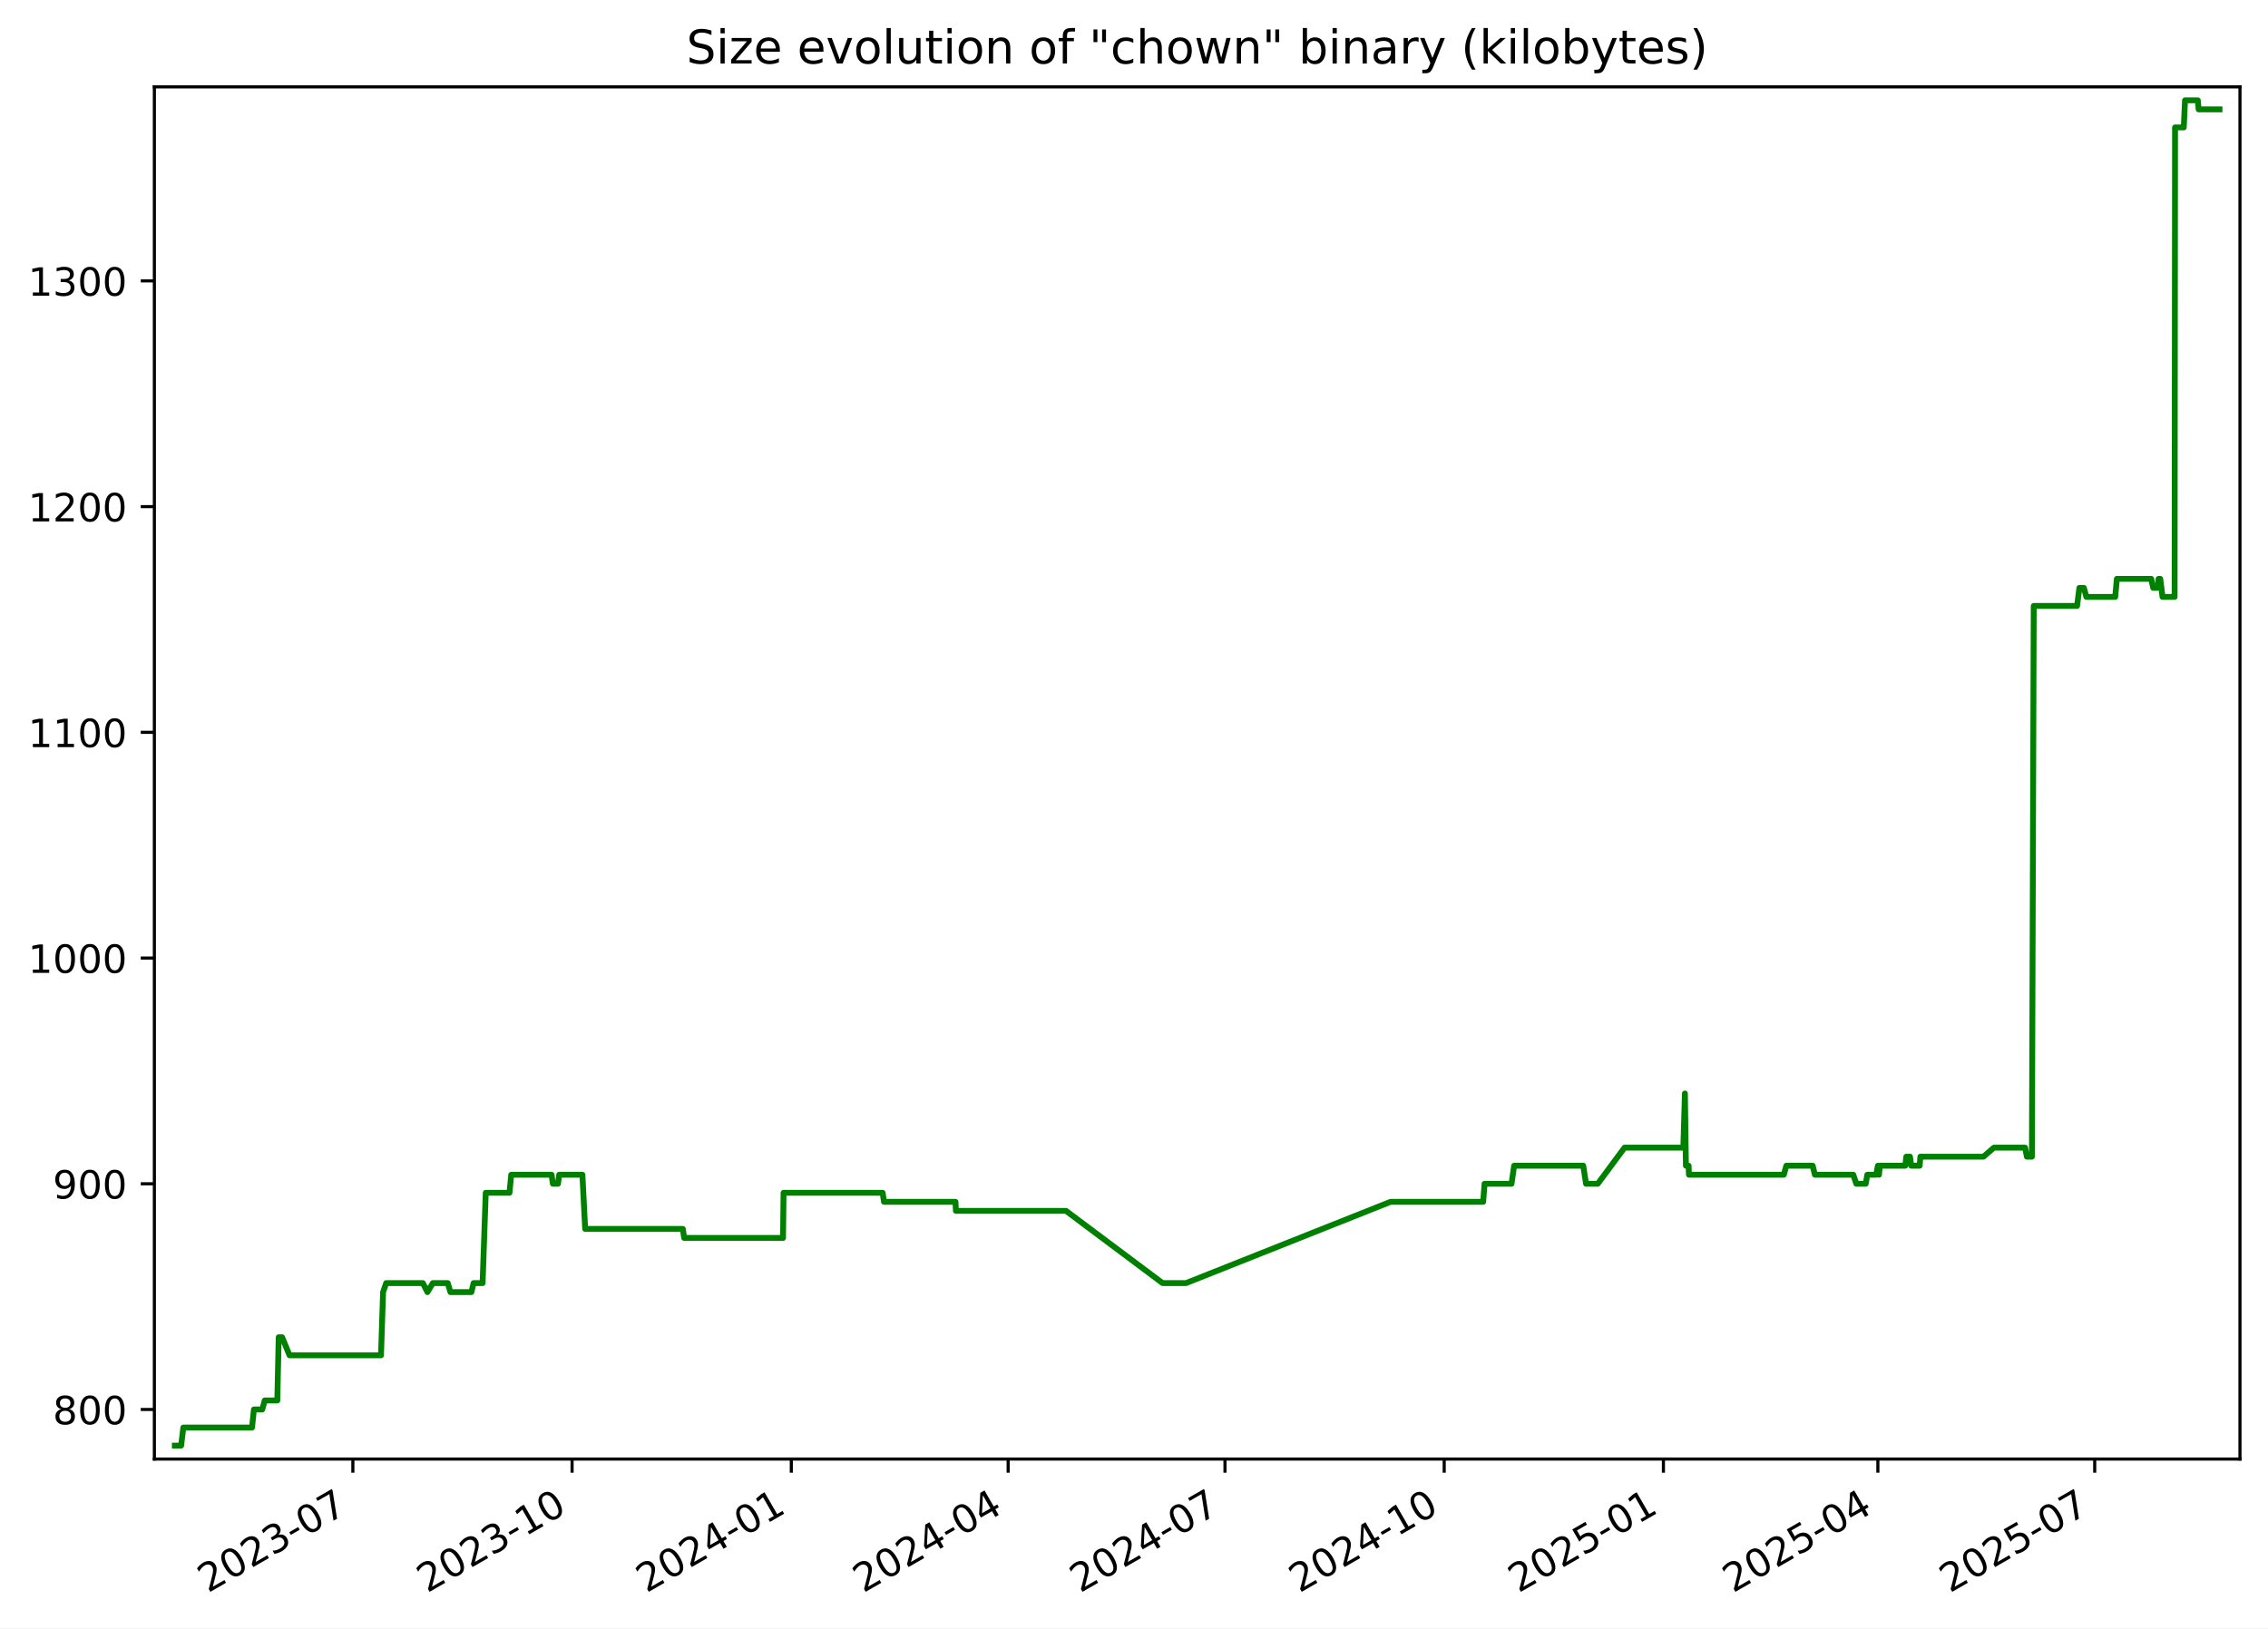
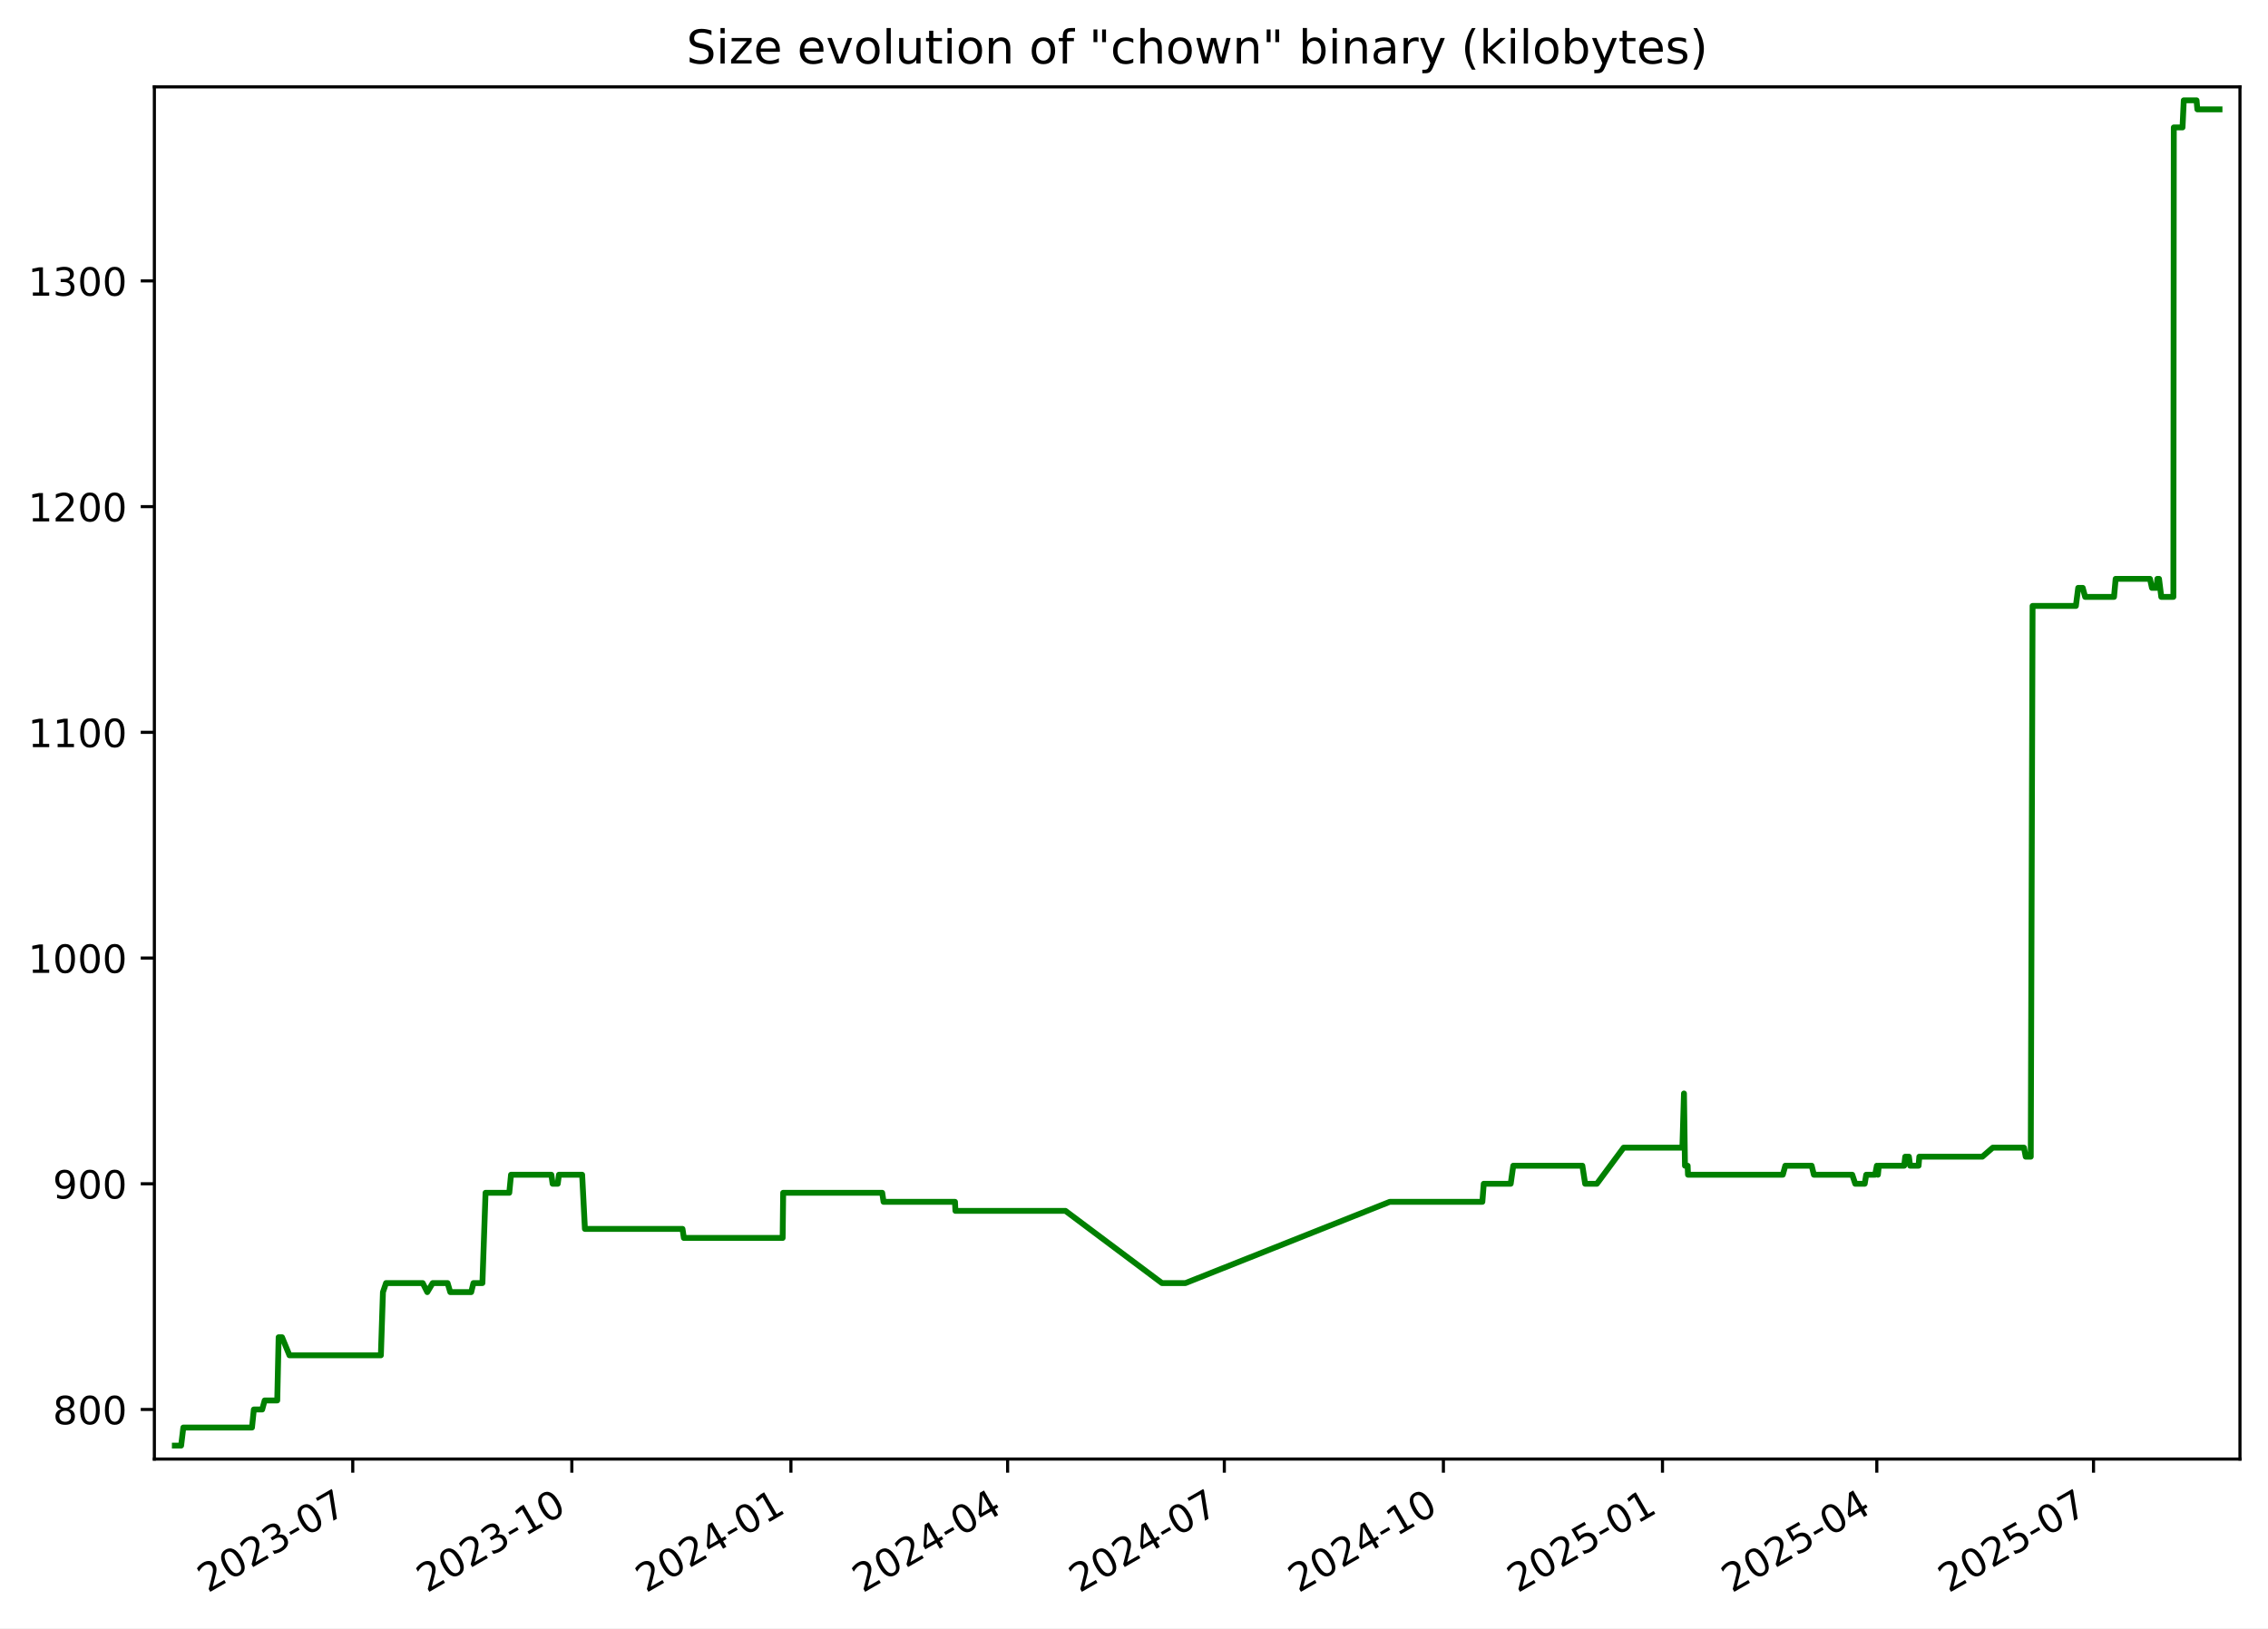
<svg xmlns="http://www.w3.org/2000/svg" xmlns:xlink="http://www.w3.org/1999/xlink" width="582.53pt" height="418.303pt" viewBox="0 0 582.53 418.303" version="1.1">
  <defs>
    <style type="text/css">*{stroke-linejoin: round; stroke-linecap: butt}</style>
  </defs>
  <g id="figure_1">
    <g id="patch_1">
      <path d="M -0 418.303  L 582.53 418.303  L 582.53 0  L -0 0  z " style="fill: #ffffff" />
    </g>
    <g id="axes_1">
      <g id="patch_2">
        <path d="M 39.65 374.83  L 575.33 374.83  L 575.33 22.318  L 39.65 22.318  z " style="fill: #ffffff" />
      </g>
      <g id="matplotlib.axis_1">
        <g id="xtick_1">
          <g id="line2d_1">
            <defs>
-               <path id="mfdeddc5fe5" d="M 0 0  L 0 3.5  " style="stroke: #000000; stroke-width: 0.8" />
+               <path id="m85ee23743e" d="M 0 0  L 0 3.5  " style="stroke: #000000; stroke-width: 0.8" />
            </defs>
            <g>
-               <use xlink:href="#mfdeddc5fe5" x="90.632" y="374.83" style="stroke: #000000; stroke-width: 0.8" />
+               <use xlink:href="#m85ee23743e" x="90.604" y="374.83" style="stroke: #000000; stroke-width: 0.8" />
            </g>
          </g>
          <g id="text_1">
-             <g transform="translate(53.4076 409.302) rotate(-30) scale(0.1 -0.1)">
+             <g transform="translate(53.3791 409.302) rotate(-30) scale(0.1 -0.1)">
              <defs>
                <path id="DejaVuSans-32" d="M 1228 531  L 3431 531  L 3431 0  L 469 0  L 469 531  Q 828 903 1448 1529  Q 2069 2156 2228 2338  Q 2531 2678 2651 2914  Q 2772 3150 2772 3378  Q 2772 3750 2511 3984  Q 2250 4219 1831 4219  Q 1534 4219 1204 4116  Q 875 4013 500 3803  L 500 4441  Q 881 4594 1212 4672  Q 1544 4750 1819 4750  Q 2544 4750 2975 4387  Q 3406 4025 3406 3419  Q 3406 3131 3298 2873  Q 3191 2616 2906 2266  Q 2828 2175 2409 1742  Q 1991 1309 1228 531  z " transform="scale(0.015625)" />
                <path id="DejaVuSans-30" d="M 2034 4250  Q 1547 4250 1301 3770  Q 1056 3291 1056 2328  Q 1056 1369 1301 889  Q 1547 409 2034 409  Q 2525 409 2770 889  Q 3016 1369 3016 2328  Q 3016 3291 2770 3770  Q 2525 4250 2034 4250  z M 2034 4750  Q 2819 4750 3233 4129  Q 3647 3509 3647 2328  Q 3647 1150 3233 529  Q 2819 -91 2034 -91  Q 1250 -91 836 529  Q 422 1150 422 2328  Q 422 3509 836 4129  Q 1250 4750 2034 4750  z " transform="scale(0.015625)" />
                <path id="DejaVuSans-33" d="M 2597 2516  Q 3050 2419 3304 2112  Q 3559 1806 3559 1356  Q 3559 666 3084 287  Q 2609 -91 1734 -91  Q 1441 -91 1130 -33  Q 819 25 488 141  L 488 750  Q 750 597 1062 519  Q 1375 441 1716 441  Q 2309 441 2620 675  Q 2931 909 2931 1356  Q 2931 1769 2642 2001  Q 2353 2234 1838 2234  L 1294 2234  L 1294 2753  L 1863 2753  Q 2328 2753 2575 2939  Q 2822 3125 2822 3475  Q 2822 3834 2567 4026  Q 2313 4219 1838 4219  Q 1578 4219 1281 4162  Q 984 4106 628 3988  L 628 4550  Q 988 4650 1302 4700  Q 1616 4750 1894 4750  Q 2613 4750 3031 4423  Q 3450 4097 3450 3541  Q 3450 3153 3228 2886  Q 3006 2619 2597 2516  z " transform="scale(0.015625)" />
                <path id="DejaVuSans-2d" d="M 313 2009  L 1997 2009  L 1997 1497  L 313 1497  L 313 2009  z " transform="scale(0.015625)" />
                <path id="DejaVuSans-37" d="M 525 4666  L 3525 4666  L 3525 4397  L 1831 0  L 1172 0  L 2766 4134  L 525 4134  L 525 4666  z " transform="scale(0.015625)" />
              </defs>
              <use xlink:href="#DejaVuSans-32" />
              <use xlink:href="#DejaVuSans-30" x="63.623" />
              <use xlink:href="#DejaVuSans-32" x="127.246" />
              <use xlink:href="#DejaVuSans-33" x="190.869" />
              <use xlink:href="#DejaVuSans-2d" x="254.492" />
              <use xlink:href="#DejaVuSans-30" x="290.576" />
              <use xlink:href="#DejaVuSans-37" x="354.199" />
            </g>
          </g>
        </g>
        <g id="xtick_2">
          <g id="line2d_2">
            <g>
-               <use xlink:href="#mfdeddc5fe5" x="146.938" y="374.83" style="stroke: #000000; stroke-width: 0.8" />
+               <use xlink:href="#m85ee23743e" x="146.875" y="374.83" style="stroke: #000000; stroke-width: 0.8" />
            </g>
          </g>
          <g id="text_2">
-             <g transform="translate(109.7136 409.302) rotate(-30) scale(0.1 -0.1)">
+             <g transform="translate(109.6501 409.302) rotate(-30) scale(0.1 -0.1)">
              <defs>
                <path id="DejaVuSans-31" d="M 794 531  L 1825 531  L 1825 4091  L 703 3866  L 703 4441  L 1819 4666  L 2450 4666  L 2450 531  L 3481 531  L 3481 0  L 794 0  L 794 531  z " transform="scale(0.015625)" />
              </defs>
              <use xlink:href="#DejaVuSans-32" />
              <use xlink:href="#DejaVuSans-30" x="63.623" />
              <use xlink:href="#DejaVuSans-32" x="127.246" />
              <use xlink:href="#DejaVuSans-33" x="190.869" />
              <use xlink:href="#DejaVuSans-2d" x="254.492" />
              <use xlink:href="#DejaVuSans-31" x="290.576" />
              <use xlink:href="#DejaVuSans-30" x="354.199" />
            </g>
          </g>
        </g>
        <g id="xtick_3">
          <g id="line2d_3">
            <g>
-               <use xlink:href="#mfdeddc5fe5" x="203.244" y="374.83" style="stroke: #000000; stroke-width: 0.8" />
+               <use xlink:href="#m85ee23743e" x="203.146" y="374.83" style="stroke: #000000; stroke-width: 0.8" />
            </g>
          </g>
          <g id="text_3">
-             <g transform="translate(166.0197 409.302) rotate(-30) scale(0.1 -0.1)">
+             <g transform="translate(165.921 409.302) rotate(-30) scale(0.1 -0.1)">
              <defs>
                <path id="DejaVuSans-34" d="M 2419 4116  L 825 1625  L 2419 1625  L 2419 4116  z M 2253 4666  L 3047 4666  L 3047 1625  L 3713 1625  L 3713 1100  L 3047 1100  L 3047 0  L 2419 0  L 2419 1100  L 313 1100  L 313 1709  L 2253 4666  z " transform="scale(0.015625)" />
              </defs>
              <use xlink:href="#DejaVuSans-32" />
              <use xlink:href="#DejaVuSans-30" x="63.623" />
              <use xlink:href="#DejaVuSans-32" x="127.246" />
              <use xlink:href="#DejaVuSans-34" x="190.869" />
              <use xlink:href="#DejaVuSans-2d" x="254.492" />
              <use xlink:href="#DejaVuSans-30" x="290.576" />
              <use xlink:href="#DejaVuSans-31" x="354.199" />
            </g>
          </g>
        </g>
        <g id="xtick_4">
          <g id="line2d_4">
            <g>
-               <use xlink:href="#mfdeddc5fe5" x="258.939" y="374.83" style="stroke: #000000; stroke-width: 0.8" />
+               <use xlink:href="#m85ee23743e" x="258.805" y="374.83" style="stroke: #000000; stroke-width: 0.8" />
            </g>
          </g>
          <g id="text_4">
-             <g transform="translate(221.7137 409.302) rotate(-30) scale(0.1 -0.1)">
+             <g transform="translate(221.5803 409.302) rotate(-30) scale(0.1 -0.1)">
              <use xlink:href="#DejaVuSans-32" />
              <use xlink:href="#DejaVuSans-30" x="63.623" />
              <use xlink:href="#DejaVuSans-32" x="127.246" />
              <use xlink:href="#DejaVuSans-34" x="190.869" />
              <use xlink:href="#DejaVuSans-2d" x="254.492" />
              <use xlink:href="#DejaVuSans-30" x="290.576" />
              <use xlink:href="#DejaVuSans-34" x="354.199" />
            </g>
          </g>
        </g>
        <g id="xtick_5">
          <g id="line2d_5">
            <g>
-               <use xlink:href="#mfdeddc5fe5" x="314.633" y="374.83" style="stroke: #000000; stroke-width: 0.8" />
+               <use xlink:href="#m85ee23743e" x="314.464" y="374.83" style="stroke: #000000; stroke-width: 0.8" />
            </g>
          </g>
          <g id="text_5">
-             <g transform="translate(277.4077 409.302) rotate(-30) scale(0.1 -0.1)">
+             <g transform="translate(277.2397 409.302) rotate(-30) scale(0.1 -0.1)">
              <use xlink:href="#DejaVuSans-32" />
              <use xlink:href="#DejaVuSans-30" x="63.623" />
              <use xlink:href="#DejaVuSans-32" x="127.246" />
              <use xlink:href="#DejaVuSans-34" x="190.869" />
              <use xlink:href="#DejaVuSans-2d" x="254.492" />
              <use xlink:href="#DejaVuSans-30" x="290.576" />
              <use xlink:href="#DejaVuSans-37" x="354.199" />
            </g>
          </g>
        </g>
        <g id="xtick_6">
          <g id="line2d_6">
            <g>
-               <use xlink:href="#mfdeddc5fe5" x="370.939" y="374.83" style="stroke: #000000; stroke-width: 0.8" />
+               <use xlink:href="#m85ee23743e" x="370.735" y="374.83" style="stroke: #000000; stroke-width: 0.8" />
            </g>
          </g>
          <g id="text_6">
-             <g transform="translate(333.7138 409.302) rotate(-30) scale(0.1 -0.1)">
+             <g transform="translate(333.5106 409.302) rotate(-30) scale(0.1 -0.1)">
              <use xlink:href="#DejaVuSans-32" />
              <use xlink:href="#DejaVuSans-30" x="63.623" />
              <use xlink:href="#DejaVuSans-32" x="127.246" />
              <use xlink:href="#DejaVuSans-34" x="190.869" />
              <use xlink:href="#DejaVuSans-2d" x="254.492" />
              <use xlink:href="#DejaVuSans-31" x="290.576" />
              <use xlink:href="#DejaVuSans-30" x="354.199" />
            </g>
          </g>
        </g>
        <g id="xtick_7">
          <g id="line2d_7">
            <g>
-               <use xlink:href="#mfdeddc5fe5" x="427.245" y="374.83" style="stroke: #000000; stroke-width: 0.8" />
+               <use xlink:href="#m85ee23743e" x="427.006" y="374.83" style="stroke: #000000; stroke-width: 0.8" />
            </g>
          </g>
          <g id="text_7">
-             <g transform="translate(390.0198 409.302) rotate(-30) scale(0.1 -0.1)">
+             <g transform="translate(389.7816 409.302) rotate(-30) scale(0.1 -0.1)">
              <defs>
                <path id="DejaVuSans-35" d="M 691 4666  L 3169 4666  L 3169 4134  L 1269 4134  L 1269 2991  Q 1406 3038 1543 3061  Q 1681 3084 1819 3084  Q 2600 3084 3056 2656  Q 3513 2228 3513 1497  Q 3513 744 3044 326  Q 2575 -91 1722 -91  Q 1428 -91 1123 -41  Q 819 9 494 109  L 494 744  Q 775 591 1075 516  Q 1375 441 1709 441  Q 2250 441 2565 725  Q 2881 1009 2881 1497  Q 2881 1984 2565 2268  Q 2250 2553 1709 2553  Q 1456 2553 1204 2497  Q 953 2441 691 2322  L 691 4666  z " transform="scale(0.015625)" />
              </defs>
              <use xlink:href="#DejaVuSans-32" />
              <use xlink:href="#DejaVuSans-30" x="63.623" />
              <use xlink:href="#DejaVuSans-32" x="127.246" />
              <use xlink:href="#DejaVuSans-35" x="190.869" />
              <use xlink:href="#DejaVuSans-2d" x="254.492" />
              <use xlink:href="#DejaVuSans-30" x="290.576" />
              <use xlink:href="#DejaVuSans-31" x="354.199" />
            </g>
          </g>
        </g>
        <g id="xtick_8">
          <g id="line2d_8">
            <g>
-               <use xlink:href="#mfdeddc5fe5" x="482.327" y="374.83" style="stroke: #000000; stroke-width: 0.8" />
+               <use xlink:href="#m85ee23743e" x="482.054" y="374.83" style="stroke: #000000; stroke-width: 0.8" />
            </g>
          </g>
          <g id="text_8">
-             <g transform="translate(445.1018 409.302) rotate(-30) scale(0.1 -0.1)">
+             <g transform="translate(444.8292 409.302) rotate(-30) scale(0.1 -0.1)">
              <use xlink:href="#DejaVuSans-32" />
              <use xlink:href="#DejaVuSans-30" x="63.623" />
              <use xlink:href="#DejaVuSans-32" x="127.246" />
              <use xlink:href="#DejaVuSans-35" x="190.869" />
              <use xlink:href="#DejaVuSans-2d" x="254.492" />
              <use xlink:href="#DejaVuSans-30" x="290.576" />
              <use xlink:href="#DejaVuSans-34" x="354.199" />
            </g>
          </g>
        </g>
        <g id="xtick_9">
          <g id="line2d_9">
            <g>
-               <use xlink:href="#mfdeddc5fe5" x="538.021" y="374.83" style="stroke: #000000; stroke-width: 0.8" />
+               <use xlink:href="#m85ee23743e" x="537.713" y="374.83" style="stroke: #000000; stroke-width: 0.8" />
            </g>
          </g>
          <g id="text_9">
-             <g transform="translate(500.7958 409.302) rotate(-30) scale(0.1 -0.1)">
+             <g transform="translate(500.4886 409.302) rotate(-30) scale(0.1 -0.1)">
              <use xlink:href="#DejaVuSans-32" />
              <use xlink:href="#DejaVuSans-30" x="63.623" />
              <use xlink:href="#DejaVuSans-32" x="127.246" />
              <use xlink:href="#DejaVuSans-35" x="190.869" />
              <use xlink:href="#DejaVuSans-2d" x="254.492" />
              <use xlink:href="#DejaVuSans-30" x="290.576" />
              <use xlink:href="#DejaVuSans-37" x="354.199" />
            </g>
          </g>
        </g>
      </g>
      <g id="matplotlib.axis_2">
        <g id="ytick_1">
          <g id="line2d_10">
            <defs>
-               <path id="m280d19379c" d="M 0 0  L -3.5 0  " style="stroke: #000000; stroke-width: 0.8" />
+               <path id="md997aea02e" d="M 0 0  L -3.5 0  " style="stroke: #000000; stroke-width: 0.8" />
            </defs>
            <g>
-               <use xlink:href="#m280d19379c" x="39.65" y="362.096" style="stroke: #000000; stroke-width: 0.8" />
+               <use xlink:href="#md997aea02e" x="39.65" y="362.096" style="stroke: #000000; stroke-width: 0.8" />
            </g>
          </g>
          <g id="text_10">
            <g transform="translate(13.5625 365.8955) scale(0.1 -0.1)">
              <defs>
                <path id="DejaVuSans-38" d="M 2034 2216  Q 1584 2216 1326 1975  Q 1069 1734 1069 1313  Q 1069 891 1326 650  Q 1584 409 2034 409  Q 2484 409 2743 651  Q 3003 894 3003 1313  Q 3003 1734 2745 1975  Q 2488 2216 2034 2216  z M 1403 2484  Q 997 2584 770 2862  Q 544 3141 544 3541  Q 544 4100 942 4425  Q 1341 4750 2034 4750  Q 2731 4750 3128 4425  Q 3525 4100 3525 3541  Q 3525 3141 3298 2862  Q 3072 2584 2669 2484  Q 3125 2378 3379 2068  Q 3634 1759 3634 1313  Q 3634 634 3220 271  Q 2806 -91 2034 -91  Q 1263 -91 848 271  Q 434 634 434 1313  Q 434 1759 690 2068  Q 947 2378 1403 2484  z M 1172 3481  Q 1172 3119 1398 2916  Q 1625 2713 2034 2713  Q 2441 2713 2670 2916  Q 2900 3119 2900 3481  Q 2900 3844 2670 4047  Q 2441 4250 2034 4250  Q 1625 4250 1398 4047  Q 1172 3844 1172 3481  z " transform="scale(0.015625)" />
              </defs>
              <use xlink:href="#DejaVuSans-38" />
              <use xlink:href="#DejaVuSans-30" x="63.623" />
              <use xlink:href="#DejaVuSans-30" x="127.246" />
            </g>
          </g>
        </g>
        <g id="ytick_2">
          <g id="line2d_11">
            <g>
-               <use xlink:href="#m280d19379c" x="39.65" y="304.11" style="stroke: #000000; stroke-width: 0.8" />
+               <use xlink:href="#md997aea02e" x="39.65" y="304.11" style="stroke: #000000; stroke-width: 0.8" />
            </g>
          </g>
          <g id="text_11">
            <g transform="translate(13.5625 307.9089) scale(0.1 -0.1)">
              <defs>
                <path id="DejaVuSans-39" d="M 703 97  L 703 672  Q 941 559 1184 500  Q 1428 441 1663 441  Q 2288 441 2617 861  Q 2947 1281 2994 2138  Q 2813 1869 2534 1725  Q 2256 1581 1919 1581  Q 1219 1581 811 2004  Q 403 2428 403 3163  Q 403 3881 828 4315  Q 1253 4750 1959 4750  Q 2769 4750 3195 4129  Q 3622 3509 3622 2328  Q 3622 1225 3098 567  Q 2575 -91 1691 -91  Q 1453 -91 1209 -44  Q 966 3 703 97  z M 1959 2075  Q 2384 2075 2632 2365  Q 2881 2656 2881 3163  Q 2881 3666 2632 3958  Q 2384 4250 1959 4250  Q 1534 4250 1286 3958  Q 1038 3666 1038 3163  Q 1038 2656 1286 2365  Q 1534 2075 1959 2075  z " transform="scale(0.015625)" />
              </defs>
              <use xlink:href="#DejaVuSans-39" />
              <use xlink:href="#DejaVuSans-30" x="63.623" />
              <use xlink:href="#DejaVuSans-30" x="127.246" />
            </g>
          </g>
        </g>
        <g id="ytick_3">
          <g id="line2d_12">
            <g>
-               <use xlink:href="#m280d19379c" x="39.65" y="246.123" style="stroke: #000000; stroke-width: 0.8" />
+               <use xlink:href="#md997aea02e" x="39.65" y="246.123" style="stroke: #000000; stroke-width: 0.8" />
            </g>
          </g>
          <g id="text_12">
            <g transform="translate(7.2 249.9223) scale(0.1 -0.1)">
              <use xlink:href="#DejaVuSans-31" />
              <use xlink:href="#DejaVuSans-30" x="63.623" />
              <use xlink:href="#DejaVuSans-30" x="127.246" />
              <use xlink:href="#DejaVuSans-30" x="190.869" />
            </g>
          </g>
        </g>
        <g id="ytick_4">
          <g id="line2d_13">
            <g>
-               <use xlink:href="#m280d19379c" x="39.65" y="188.137" style="stroke: #000000; stroke-width: 0.8" />
+               <use xlink:href="#md997aea02e" x="39.65" y="188.137" style="stroke: #000000; stroke-width: 0.8" />
            </g>
          </g>
          <g id="text_13">
            <g transform="translate(7.2 191.9358) scale(0.1 -0.1)">
              <use xlink:href="#DejaVuSans-31" />
              <use xlink:href="#DejaVuSans-31" x="63.623" />
              <use xlink:href="#DejaVuSans-30" x="127.246" />
              <use xlink:href="#DejaVuSans-30" x="190.869" />
            </g>
          </g>
        </g>
        <g id="ytick_5">
          <g id="line2d_14">
            <g>
-               <use xlink:href="#m280d19379c" x="39.65" y="130.15" style="stroke: #000000; stroke-width: 0.8" />
+               <use xlink:href="#md997aea02e" x="39.65" y="130.15" style="stroke: #000000; stroke-width: 0.8" />
            </g>
          </g>
          <g id="text_14">
            <g transform="translate(7.2 133.9492) scale(0.1 -0.1)">
              <use xlink:href="#DejaVuSans-31" />
              <use xlink:href="#DejaVuSans-32" x="63.623" />
              <use xlink:href="#DejaVuSans-30" x="127.246" />
              <use xlink:href="#DejaVuSans-30" x="190.869" />
            </g>
          </g>
        </g>
        <g id="ytick_6">
          <g id="line2d_15">
            <g>
-               <use xlink:href="#m280d19379c" x="39.65" y="72.163" style="stroke: #000000; stroke-width: 0.8" />
+               <use xlink:href="#md997aea02e" x="39.65" y="72.163" style="stroke: #000000; stroke-width: 0.8" />
            </g>
          </g>
          <g id="text_15">
            <g transform="translate(7.2 75.9626) scale(0.1 -0.1)">
              <use xlink:href="#DejaVuSans-31" />
              <use xlink:href="#DejaVuSans-33" x="63.623" />
              <use xlink:href="#DejaVuSans-30" x="127.246" />
              <use xlink:href="#DejaVuSans-30" x="190.869" />
            </g>
          </g>
        </g>
      </g>
      <g id="line2d_16">
-         <path d="M 44.902 371.374  L 46.522 371.374  L 47.089 366.735  L 64.733 366.735  L 65.214 362.096  L 67.357 362.096  L 67.994 359.777  L 71.227 359.777  L 71.585 343.541  L 72.46 343.541  L 74.368 348.179  L 97.86 348.179  L 98.393 331.943  L 99.189 329.624  L 108.613 329.624  L 109.786 331.943  L 111.174 329.624  L 115.002 329.624  L 115.694 331.943  L 121.074 331.943  L 121.648 329.624  L 123.956 329.624  L 124.762 306.429  L 130.861 306.429  L 131.31 301.79  L 141.671 301.79  L 142.005 304.11  L 143.321 304.11  L 143.623 301.79  L 149.589 301.79  L 150.298 315.707  L 175.378 315.707  L 175.729 318.026  L 201.121 318.026  L 201.253 306.429  L 226.707 306.429  L 227.05 308.749  L 245.414 308.749  L 245.523 311.068  L 273.799 311.068  L 298.605 329.624  L 304.64 329.624  L 357.159 308.749  L 380.949 308.749  L 381.305 304.11  L 388.233 304.11  L 388.895 299.471  L 406.651 299.471  L 407.37 304.11  L 410.383 304.11  L 417.257 294.832  L 432.358 294.832  L 432.766 280.915  L 433.023 299.471  L 433.713 299.471  L 433.8 301.79  L 458.169 301.79  L 458.812 299.471  L 465.58 299.471  L 466.156 301.79  L 476.012 301.79  L 476.786 304.11  L 479.214 304.11  L 479.606 301.79  L 481.896 301.79  L 482.337 299.471  L 482.609 301.79  L 482.845 299.471  L 489.364 299.471  L 489.628 297.151  L 490.574 297.151  L 490.886 299.471  L 493.062 299.471  L 493.249 297.151  L 509.453 297.151  L 512.127 294.832  L 520.152 294.832  L 520.595 297.151  L 521.894 297.151  L 522.359 155.664  L 533.49 155.664  L 534.086 151.025  L 535.249 151.025  L 535.874 153.345  L 543.291 153.345  L 543.712 148.706  L 552.53 148.706  L 553.043 151.025  L 554.207 151.025  L 554.428 148.706  L 554.86 148.706  L 555.438 153.345  L 558.546 153.345  L 558.655 32.733  L 560.896 32.733  L 561.219 25.774  L 564.503 25.774  L 564.712 28.094  L 570.078 28.094  L 570.078 28.094  " clip-path="url(#p252a26e83f)" style="fill: none; stroke: #008000; stroke-width: 1.5; stroke-linecap: square" />
+         <path d="M 44.902 371.374  L 46.521 371.374  L 47.087 366.735  L 64.721 366.735  L 65.201 362.096  L 67.343 362.096  L 67.98 359.777  L 71.211 359.777  L 71.569 343.541  L 72.443 343.541  L 74.349 348.179  L 97.827 348.179  L 98.36 331.943  L 99.155 329.624  L 108.574 329.624  L 109.746 331.943  L 111.133 329.624  L 114.959 329.624  L 115.65 331.943  L 121.027 331.943  L 121.6 329.624  L 123.907 329.624  L 124.712 306.429  L 130.807 306.429  L 131.256 301.79  L 141.611 301.79  L 141.944 304.11  L 143.259 304.11  L 143.562 301.79  L 149.523 301.79  L 150.233 315.707  L 175.297 315.707  L 175.647 318.026  L 201.023 318.026  L 201.155 306.429  L 226.593 306.429  L 226.937 308.749  L 245.289 308.749  L 245.398 311.068  L 273.656 311.068  L 298.447 329.624  L 304.478 329.624  L 356.964 308.749  L 380.74 308.749  L 381.096 304.11  L 388.02 304.11  L 388.681 299.471  L 406.426 299.471  L 407.144 304.11  L 410.155 304.11  L 417.025 294.832  L 432.117 294.832  L 432.525 280.915  L 432.781 299.471  L 433.47 299.471  L 433.557 301.79  L 457.911 301.79  L 458.554 299.471  L 465.318 299.471  L 465.894 301.79  L 475.744 301.79  L 476.517 304.11  L 478.943 304.11  L 479.335 301.79  L 481.624 301.79  L 482.064 299.471  L 482.336 301.79  L 482.572 299.471  L 489.087 299.471  L 489.351 297.151  L 490.297 297.151  L 490.608 299.471  L 492.783 299.471  L 492.97 297.151  L 509.164 297.151  L 511.836 294.832  L 519.856 294.832  L 520.299 297.151  L 521.597 297.151  L 522.061 155.664  L 533.185 155.664  L 533.782 151.025  L 534.944 151.025  L 535.568 153.345  L 542.981 153.345  L 543.401 148.706  L 552.214 148.706  L 552.727 151.025  L 553.89 151.025  L 554.11 148.706  L 554.542 148.706  L 555.12 153.345  L 558.226 153.345  L 558.335 32.733  L 560.575 32.733  L 560.897 25.774  L 564.179 25.774  L 564.388 28.094  L 570.078 28.094  L 570.078 28.094  " clip-path="url(#pf45e7d7963)" style="fill: none; stroke: #008000; stroke-width: 1.5; stroke-linecap: square" />
      </g>
      <g id="patch_3">
        <path d="M 39.65 374.83  L 39.65 22.318  " style="fill: none; stroke: #000000; stroke-width: 0.8; stroke-linejoin: miter; stroke-linecap: square" />
      </g>
      <g id="patch_4">
        <path d="M 575.33 374.83  L 575.33 22.318  " style="fill: none; stroke: #000000; stroke-width: 0.8; stroke-linejoin: miter; stroke-linecap: square" />
      </g>
      <g id="patch_5">
        <path d="M 39.65 374.83  L 575.33 374.83  " style="fill: none; stroke: #000000; stroke-width: 0.8; stroke-linejoin: miter; stroke-linecap: square" />
      </g>
      <g id="patch_6">
        <path d="M 39.65 22.318  L 575.33 22.318  " style="fill: none; stroke: #000000; stroke-width: 0.8; stroke-linejoin: miter; stroke-linecap: square" />
      </g>
      <g id="text_16">
        <g transform="translate(176.3122 16.31812) scale(0.12 -0.12)">
          <defs>
            <path id="DejaVuSans-53" d="M 3425 4513  L 3425 3897  Q 3066 4069 2747 4153  Q 2428 4238 2131 4238  Q 1616 4238 1336 4038  Q 1056 3838 1056 3469  Q 1056 3159 1242 3001  Q 1428 2844 1947 2747  L 2328 2669  Q 3034 2534 3370 2195  Q 3706 1856 3706 1288  Q 3706 609 3251 259  Q 2797 -91 1919 -91  Q 1588 -91 1214 -16  Q 841 59 441 206  L 441 856  Q 825 641 1194 531  Q 1563 422 1919 422  Q 2459 422 2753 634  Q 3047 847 3047 1241  Q 3047 1584 2836 1778  Q 2625 1972 2144 2069  L 1759 2144  Q 1053 2284 737 2584  Q 422 2884 422 3419  Q 422 4038 858 4394  Q 1294 4750 2059 4750  Q 2388 4750 2728 4690  Q 3069 4631 3425 4513  z " transform="scale(0.015625)" />
            <path id="DejaVuSans-69" d="M 603 3500  L 1178 3500  L 1178 0  L 603 0  L 603 3500  z M 603 4863  L 1178 4863  L 1178 4134  L 603 4134  L 603 4863  z " transform="scale(0.015625)" />
            <path id="DejaVuSans-7a" d="M 353 3500  L 3084 3500  L 3084 2975  L 922 459  L 3084 459  L 3084 0  L 275 0  L 275 525  L 2438 3041  L 353 3041  L 353 3500  z " transform="scale(0.015625)" />
            <path id="DejaVuSans-65" d="M 3597 1894  L 3597 1613  L 953 1613  Q 991 1019 1311 708  Q 1631 397 2203 397  Q 2534 397 2845 478  Q 3156 559 3463 722  L 3463 178  Q 3153 47 2828 -22  Q 2503 -91 2169 -91  Q 1331 -91 842 396  Q 353 884 353 1716  Q 353 2575 817 3079  Q 1281 3584 2069 3584  Q 2775 3584 3186 3129  Q 3597 2675 3597 1894  z M 3022 2063  Q 3016 2534 2758 2815  Q 2500 3097 2075 3097  Q 1594 3097 1305 2825  Q 1016 2553 972 2059  L 3022 2063  z " transform="scale(0.015625)" />
            <path id="DejaVuSans-20" transform="scale(0.015625)" />
            <path id="DejaVuSans-76" d="M 191 3500  L 800 3500  L 1894 563  L 2988 3500  L 3597 3500  L 2284 0  L 1503 0  L 191 3500  z " transform="scale(0.015625)" />
            <path id="DejaVuSans-6f" d="M 1959 3097  Q 1497 3097 1228 2736  Q 959 2375 959 1747  Q 959 1119 1226 758  Q 1494 397 1959 397  Q 2419 397 2687 759  Q 2956 1122 2956 1747  Q 2956 2369 2687 2733  Q 2419 3097 1959 3097  z M 1959 3584  Q 2709 3584 3137 3096  Q 3566 2609 3566 1747  Q 3566 888 3137 398  Q 2709 -91 1959 -91  Q 1206 -91 779 398  Q 353 888 353 1747  Q 353 2609 779 3096  Q 1206 3584 1959 3584  z " transform="scale(0.015625)" />
            <path id="DejaVuSans-6c" d="M 603 4863  L 1178 4863  L 1178 0  L 603 0  L 603 4863  z " transform="scale(0.015625)" />
            <path id="DejaVuSans-75" d="M 544 1381  L 544 3500  L 1119 3500  L 1119 1403  Q 1119 906 1312 657  Q 1506 409 1894 409  Q 2359 409 2629 706  Q 2900 1003 2900 1516  L 2900 3500  L 3475 3500  L 3475 0  L 2900 0  L 2900 538  Q 2691 219 2414 64  Q 2138 -91 1772 -91  Q 1169 -91 856 284  Q 544 659 544 1381  z M 1991 3584  L 1991 3584  z " transform="scale(0.015625)" />
            <path id="DejaVuSans-74" d="M 1172 4494  L 1172 3500  L 2356 3500  L 2356 3053  L 1172 3053  L 1172 1153  Q 1172 725 1289 603  Q 1406 481 1766 481  L 2356 481  L 2356 0  L 1766 0  Q 1100 0 847 248  Q 594 497 594 1153  L 594 3053  L 172 3053  L 172 3500  L 594 3500  L 594 4494  L 1172 4494  z " transform="scale(0.015625)" />
            <path id="DejaVuSans-6e" d="M 3513 2113  L 3513 0  L 2938 0  L 2938 2094  Q 2938 2591 2744 2837  Q 2550 3084 2163 3084  Q 1697 3084 1428 2787  Q 1159 2491 1159 1978  L 1159 0  L 581 0  L 581 3500  L 1159 3500  L 1159 2956  Q 1366 3272 1645 3428  Q 1925 3584 2291 3584  Q 2894 3584 3203 3211  Q 3513 2838 3513 2113  z " transform="scale(0.015625)" />
            <path id="DejaVuSans-66" d="M 2375 4863  L 2375 4384  L 1825 4384  Q 1516 4384 1395 4259  Q 1275 4134 1275 3809  L 1275 3500  L 2222 3500  L 2222 3053  L 1275 3053  L 1275 0  L 697 0  L 697 3053  L 147 3053  L 147 3500  L 697 3500  L 697 3744  Q 697 4328 969 4595  Q 1241 4863 1831 4863  L 2375 4863  z " transform="scale(0.015625)" />
            <path id="DejaVuSans-22" d="M 1147 4666  L 1147 2931  L 616 2931  L 616 4666  L 1147 4666  z M 2328 4666  L 2328 2931  L 1797 2931  L 1797 4666  L 2328 4666  z " transform="scale(0.015625)" />
            <path id="DejaVuSans-63" d="M 3122 3366  L 3122 2828  Q 2878 2963 2633 3030  Q 2388 3097 2138 3097  Q 1578 3097 1268 2742  Q 959 2388 959 1747  Q 959 1106 1268 751  Q 1578 397 2138 397  Q 2388 397 2633 464  Q 2878 531 3122 666  L 3122 134  Q 2881 22 2623 -34  Q 2366 -91 2075 -91  Q 1284 -91 818 406  Q 353 903 353 1747  Q 353 2603 823 3093  Q 1294 3584 2113 3584  Q 2378 3584 2631 3529  Q 2884 3475 3122 3366  z " transform="scale(0.015625)" />
            <path id="DejaVuSans-68" d="M 3513 2113  L 3513 0  L 2938 0  L 2938 2094  Q 2938 2591 2744 2837  Q 2550 3084 2163 3084  Q 1697 3084 1428 2787  Q 1159 2491 1159 1978  L 1159 0  L 581 0  L 581 4863  L 1159 4863  L 1159 2956  Q 1366 3272 1645 3428  Q 1925 3584 2291 3584  Q 2894 3584 3203 3211  Q 3513 2838 3513 2113  z " transform="scale(0.015625)" />
            <path id="DejaVuSans-77" d="M 269 3500  L 844 3500  L 1563 769  L 2278 3500  L 2956 3500  L 3675 769  L 4391 3500  L 4966 3500  L 4050 0  L 3372 0  L 2619 2869  L 1863 0  L 1184 0  L 269 3500  z " transform="scale(0.015625)" />
            <path id="DejaVuSans-62" d="M 3116 1747  Q 3116 2381 2855 2742  Q 2594 3103 2138 3103  Q 1681 3103 1420 2742  Q 1159 2381 1159 1747  Q 1159 1113 1420 752  Q 1681 391 2138 391  Q 2594 391 2855 752  Q 3116 1113 3116 1747  z M 1159 2969  Q 1341 3281 1617 3432  Q 1894 3584 2278 3584  Q 2916 3584 3314 3078  Q 3713 2572 3713 1747  Q 3713 922 3314 415  Q 2916 -91 2278 -91  Q 1894 -91 1617 61  Q 1341 213 1159 525  L 1159 0  L 581 0  L 581 4863  L 1159 4863  L 1159 2969  z " transform="scale(0.015625)" />
            <path id="DejaVuSans-61" d="M 2194 1759  Q 1497 1759 1228 1600  Q 959 1441 959 1056  Q 959 750 1161 570  Q 1363 391 1709 391  Q 2188 391 2477 730  Q 2766 1069 2766 1631  L 2766 1759  L 2194 1759  z M 3341 1997  L 3341 0  L 2766 0  L 2766 531  Q 2569 213 2275 61  Q 1981 -91 1556 -91  Q 1019 -91 701 211  Q 384 513 384 1019  Q 384 1609 779 1909  Q 1175 2209 1959 2209  L 2766 2209  L 2766 2266  Q 2766 2663 2505 2880  Q 2244 3097 1772 3097  Q 1472 3097 1187 3025  Q 903 2953 641 2809  L 641 3341  Q 956 3463 1253 3523  Q 1550 3584 1831 3584  Q 2591 3584 2966 3190  Q 3341 2797 3341 1997  z " transform="scale(0.015625)" />
            <path id="DejaVuSans-72" d="M 2631 2963  Q 2534 3019 2420 3045  Q 2306 3072 2169 3072  Q 1681 3072 1420 2755  Q 1159 2438 1159 1844  L 1159 0  L 581 0  L 581 3500  L 1159 3500  L 1159 2956  Q 1341 3275 1631 3429  Q 1922 3584 2338 3584  Q 2397 3584 2469 3576  Q 2541 3569 2628 3553  L 2631 2963  z " transform="scale(0.015625)" />
            <path id="DejaVuSans-79" d="M 2059 -325  Q 1816 -950 1584 -1140  Q 1353 -1331 966 -1331  L 506 -1331  L 506 -850  L 844 -850  Q 1081 -850 1212 -737  Q 1344 -625 1503 -206  L 1606 56  L 191 3500  L 800 3500  L 1894 763  L 2988 3500  L 3597 3500  L 2059 -325  z " transform="scale(0.015625)" />
            <path id="DejaVuSans-28" d="M 1984 4856  Q 1566 4138 1362 3434  Q 1159 2731 1159 2009  Q 1159 1288 1364 580  Q 1569 -128 1984 -844  L 1484 -844  Q 1016 -109 783 600  Q 550 1309 550 2009  Q 550 2706 781 3412  Q 1013 4119 1484 4856  L 1984 4856  z " transform="scale(0.015625)" />
            <path id="DejaVuSans-6b" d="M 581 4863  L 1159 4863  L 1159 1991  L 2875 3500  L 3609 3500  L 1753 1863  L 3688 0  L 2938 0  L 1159 1709  L 1159 0  L 581 0  L 581 4863  z " transform="scale(0.015625)" />
            <path id="DejaVuSans-73" d="M 2834 3397  L 2834 2853  Q 2591 2978 2328 3040  Q 2066 3103 1784 3103  Q 1356 3103 1142 2972  Q 928 2841 928 2578  Q 928 2378 1081 2264  Q 1234 2150 1697 2047  L 1894 2003  Q 2506 1872 2764 1633  Q 3022 1394 3022 966  Q 3022 478 2636 193  Q 2250 -91 1575 -91  Q 1294 -91 989 -36  Q 684 19 347 128  L 347 722  Q 666 556 975 473  Q 1284 391 1588 391  Q 1994 391 2212 530  Q 2431 669 2431 922  Q 2431 1156 2273 1281  Q 2116 1406 1581 1522  L 1381 1569  Q 847 1681 609 1914  Q 372 2147 372 2553  Q 372 3047 722 3315  Q 1072 3584 1716 3584  Q 2034 3584 2315 3537  Q 2597 3491 2834 3397  z " transform="scale(0.015625)" />
            <path id="DejaVuSans-29" d="M 513 4856  L 1013 4856  Q 1481 4119 1714 3412  Q 1947 2706 1947 2009  Q 1947 1309 1714 600  Q 1481 -109 1013 -844  L 513 -844  Q 928 -128 1133 580  Q 1338 1288 1338 2009  Q 1338 2731 1133 3434  Q 928 4138 513 4856  z " transform="scale(0.015625)" />
          </defs>
          <use xlink:href="#DejaVuSans-53" />
          <use xlink:href="#DejaVuSans-69" x="63.477" />
          <use xlink:href="#DejaVuSans-7a" x="91.26" />
          <use xlink:href="#DejaVuSans-65" x="143.75" />
          <use xlink:href="#DejaVuSans-20" x="205.273" />
          <use xlink:href="#DejaVuSans-65" x="237.061" />
          <use xlink:href="#DejaVuSans-76" x="298.584" />
          <use xlink:href="#DejaVuSans-6f" x="357.764" />
          <use xlink:href="#DejaVuSans-6c" x="418.945" />
          <use xlink:href="#DejaVuSans-75" x="446.729" />
          <use xlink:href="#DejaVuSans-74" x="510.107" />
          <use xlink:href="#DejaVuSans-69" x="549.316" />
          <use xlink:href="#DejaVuSans-6f" x="577.1" />
          <use xlink:href="#DejaVuSans-6e" x="638.281" />
          <use xlink:href="#DejaVuSans-20" x="701.66" />
          <use xlink:href="#DejaVuSans-6f" x="733.447" />
          <use xlink:href="#DejaVuSans-66" x="794.629" />
          <use xlink:href="#DejaVuSans-20" x="829.834" />
          <use xlink:href="#DejaVuSans-22" x="861.621" />
          <use xlink:href="#DejaVuSans-63" x="907.617" />
          <use xlink:href="#DejaVuSans-68" x="962.598" />
          <use xlink:href="#DejaVuSans-6f" x="1025.977" />
          <use xlink:href="#DejaVuSans-77" x="1087.158" />
          <use xlink:href="#DejaVuSans-6e" x="1168.945" />
          <use xlink:href="#DejaVuSans-22" x="1232.324" />
          <use xlink:href="#DejaVuSans-20" x="1278.32" />
          <use xlink:href="#DejaVuSans-62" x="1310.107" />
          <use xlink:href="#DejaVuSans-69" x="1373.584" />
          <use xlink:href="#DejaVuSans-6e" x="1401.367" />
          <use xlink:href="#DejaVuSans-61" x="1464.746" />
          <use xlink:href="#DejaVuSans-72" x="1526.025" />
          <use xlink:href="#DejaVuSans-79" x="1567.139" />
          <use xlink:href="#DejaVuSans-20" x="1626.318" />
          <use xlink:href="#DejaVuSans-28" x="1658.105" />
          <use xlink:href="#DejaVuSans-6b" x="1697.119" />
          <use xlink:href="#DejaVuSans-69" x="1755.029" />
          <use xlink:href="#DejaVuSans-6c" x="1782.812" />
          <use xlink:href="#DejaVuSans-6f" x="1810.596" />
          <use xlink:href="#DejaVuSans-62" x="1871.777" />
          <use xlink:href="#DejaVuSans-79" x="1935.254" />
          <use xlink:href="#DejaVuSans-74" x="1994.434" />
          <use xlink:href="#DejaVuSans-65" x="2033.643" />
          <use xlink:href="#DejaVuSans-73" x="2095.166" />
          <use xlink:href="#DejaVuSans-29" x="2147.266" />
        </g>
      </g>
    </g>
  </g>
  <defs>
-     <clipPath id="p252a26e83f">
+     <clipPath id="pf45e7d7963">
      <rect x="39.65" y="22.318" width="535.68" height="352.512" />
    </clipPath>
  </defs>
</svg>
